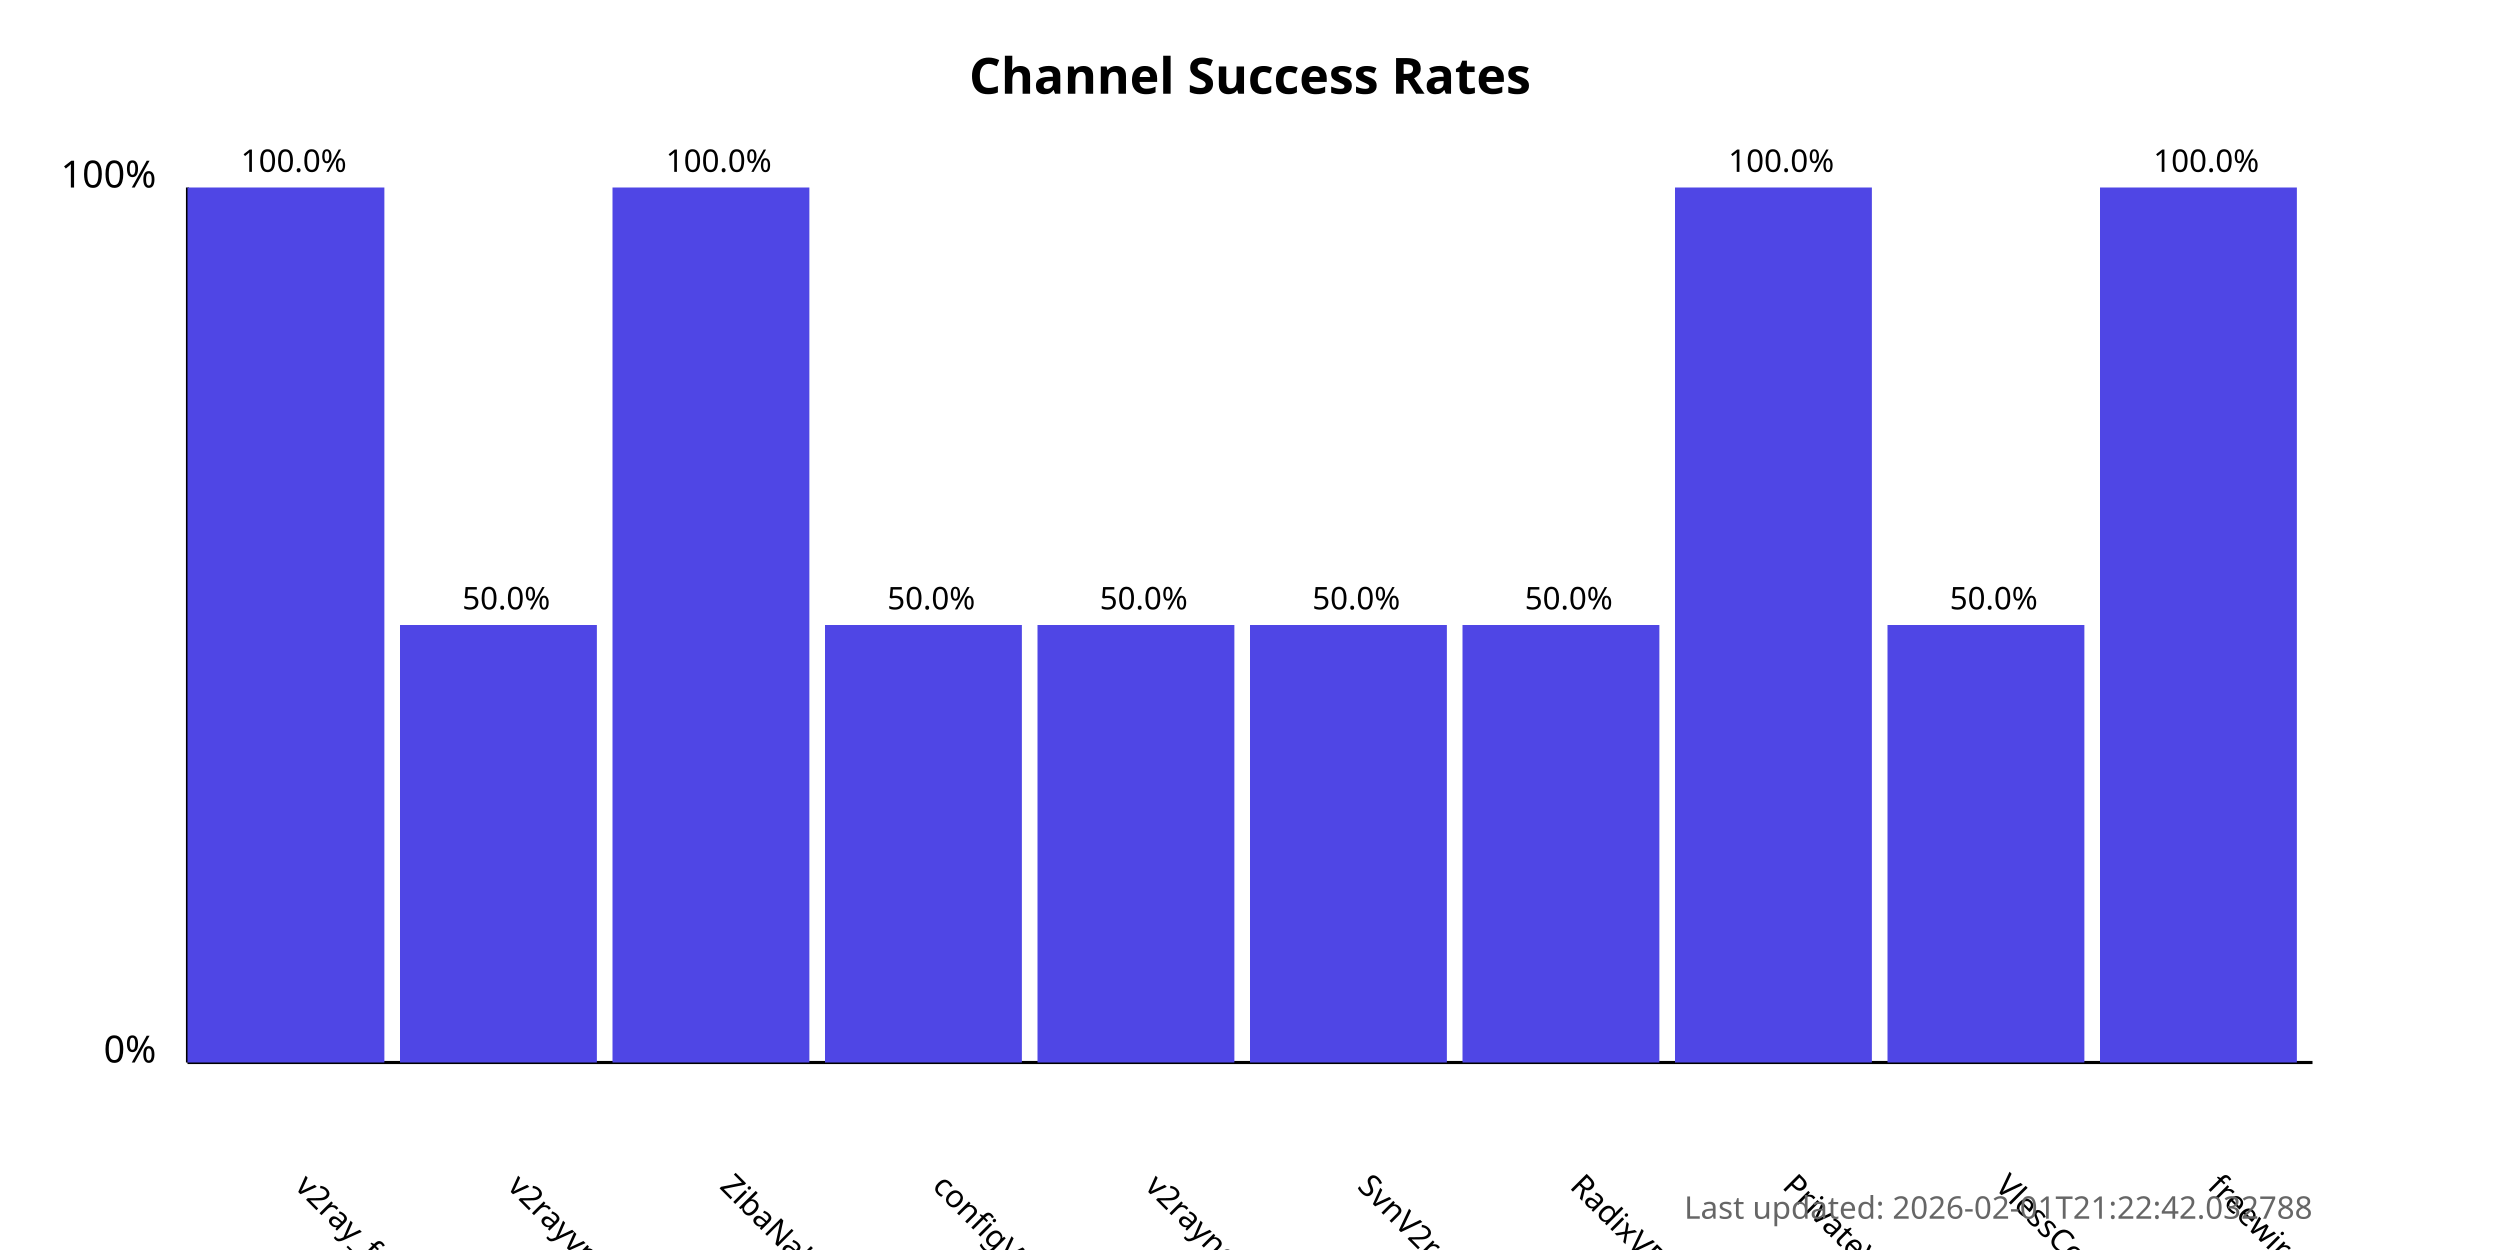
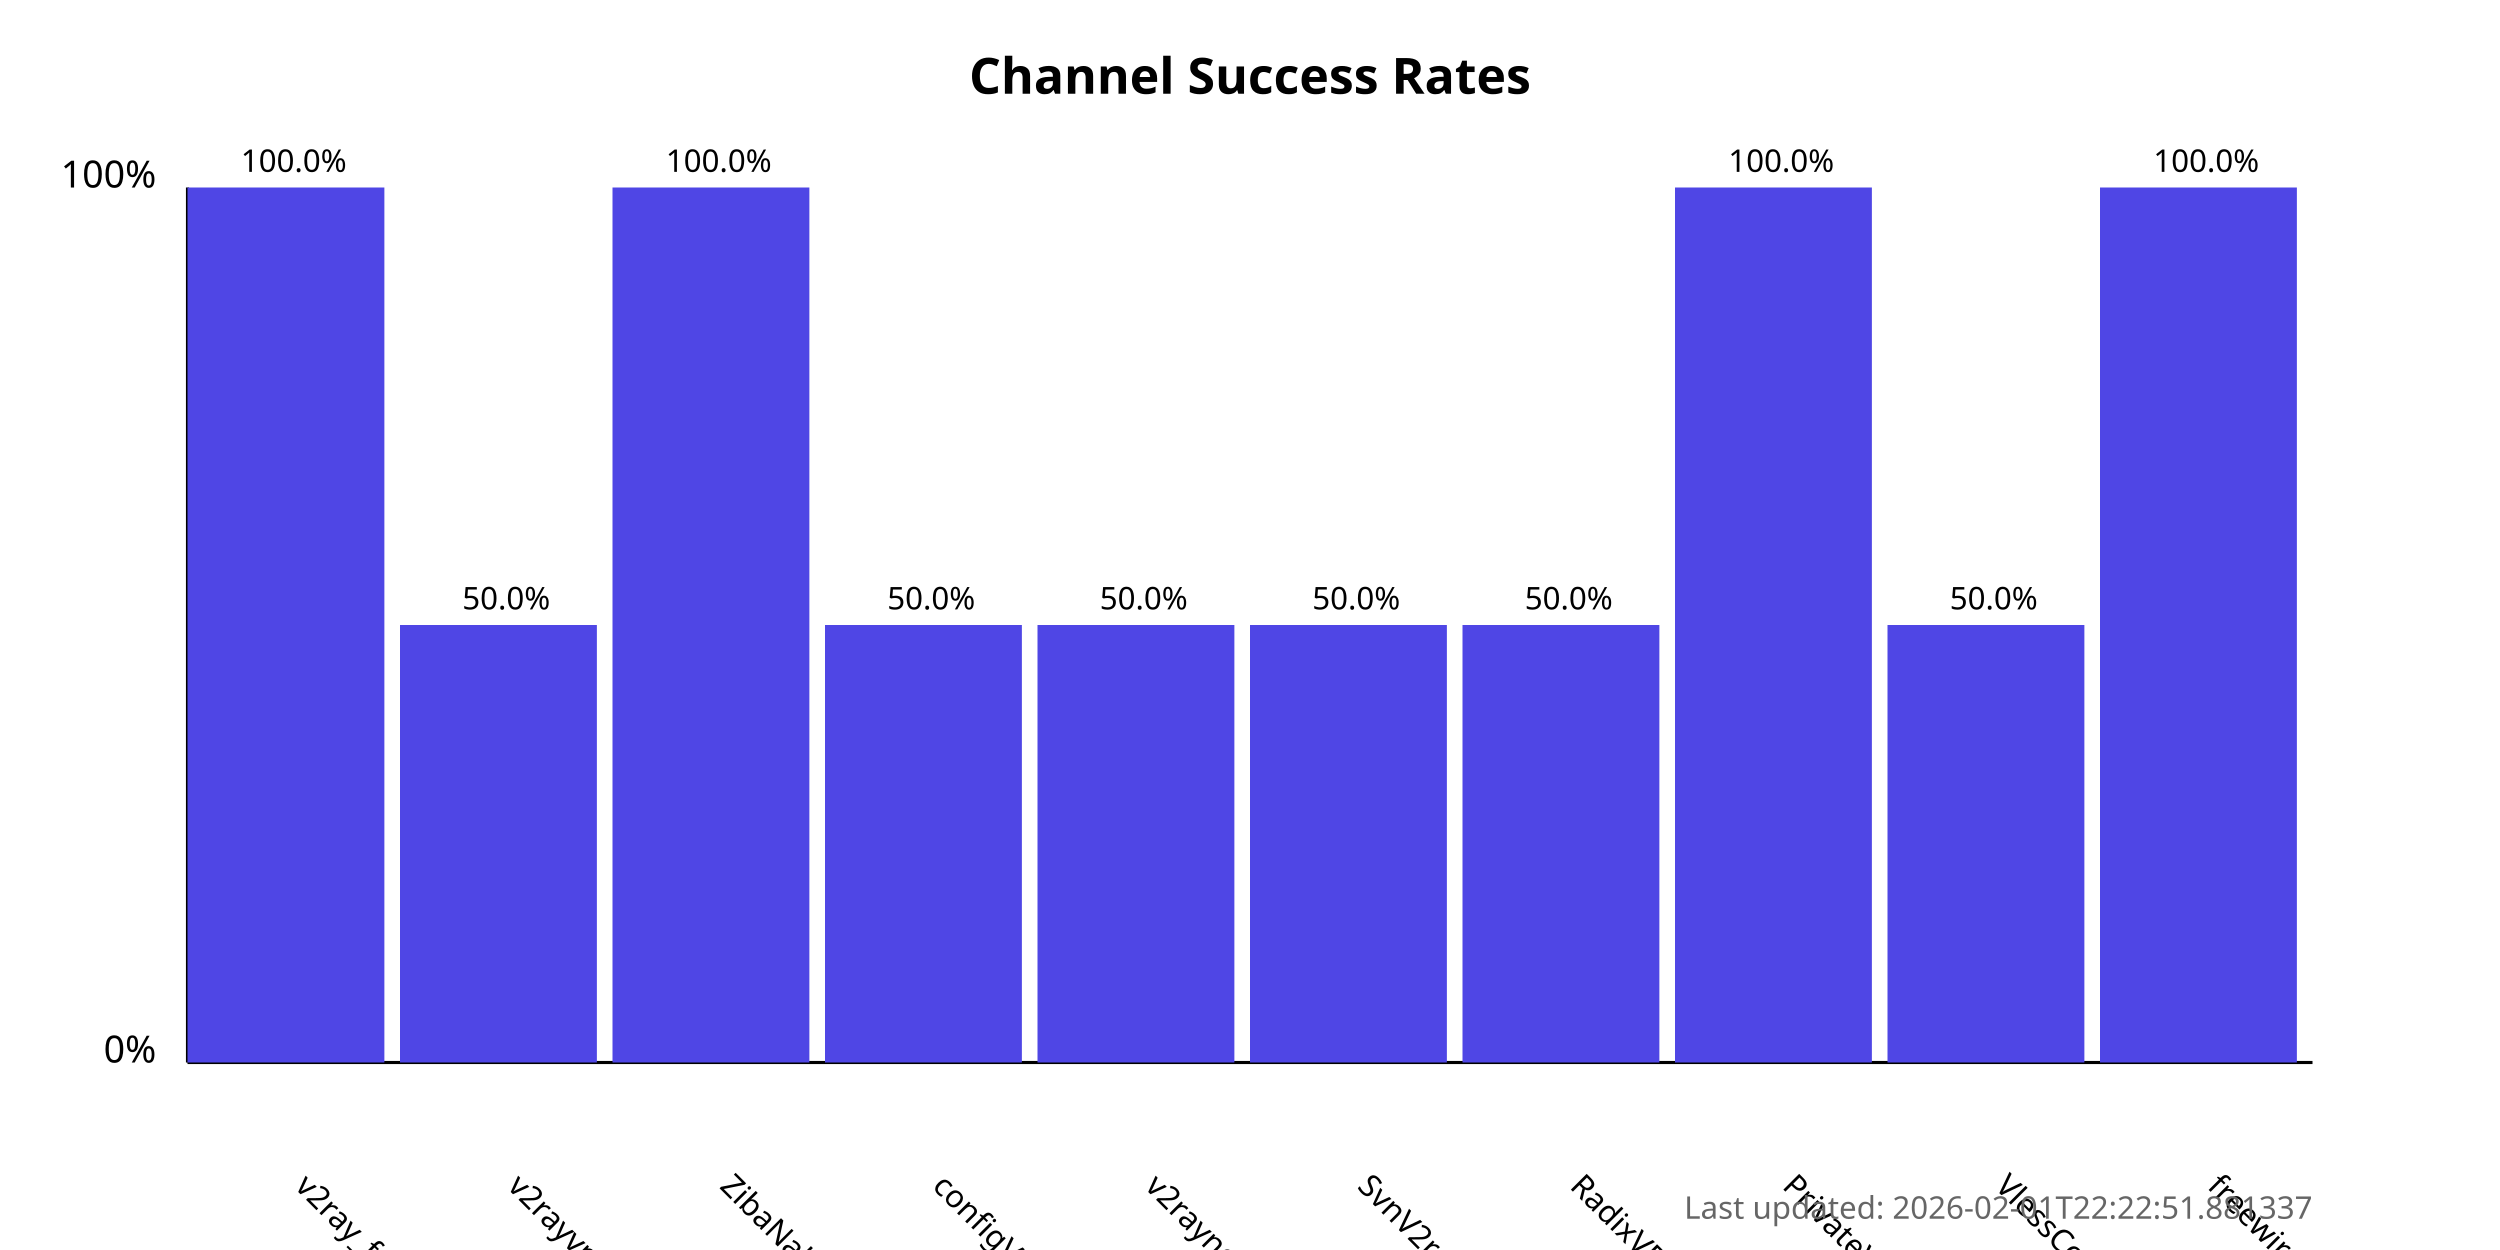
<svg xmlns="http://www.w3.org/2000/svg" width="800" height="400">
  <style>
            .chart-title { font: bold 16px sans-serif; }
            .axis-label { font: 12px sans-serif; }
            .tick-label { font: 10px sans-serif; }
            .bar { fill: #4f46e5; }
            .bar:hover { fill: #6366f1; }
            .timestamp { font: 10px sans-serif; fill: #666; }
        </style>
  <text x="400.0" y="30" text-anchor="middle" class="chart-title">
            Channel Success Rates
        </text>
  <line x1="60" y1="340" x2="60" y2="60" stroke="black" stroke-width="1" />
  <line x1="60" y1="340" x2="740" y2="340" stroke="black" stroke-width="1" />
  <text x="50" y="340" text-anchor="end" class="axis-label">0%</text>
  <text x="50" y="60" text-anchor="end" class="axis-label">100%</text>
  <g>
    <rect x="60" y="60.0" width="63.0" height="280.0" class="bar" />
    <text x="94.0" y="380" transform="rotate(45, 94.0, 380)" text-anchor="start" class="tick-label">
                v2ray_free_conf
            </text>
    <text x="94.0" y="55.0" text-anchor="middle" class="tick-label">
                100.0%
            </text>
  </g>
  <g>
    <rect x="128.0" y="200.0" width="63.0" height="140.0" class="bar" />
    <text x="162.0" y="380" transform="rotate(45, 162.0, 380)" text-anchor="start" class="tick-label">
                v2rayvpno
            </text>
    <text x="162.0" y="195.0" text-anchor="middle" class="tick-label">
                50.0%
            </text>
  </g>
  <g>
    <rect x="196.0" y="60.0" width="63.0" height="280.0" class="bar" />
    <text x="230.0" y="380" transform="rotate(45, 230.0, 380)" text-anchor="start" class="tick-label">
                ZibaNabz
            </text>
    <text x="230.0" y="55.0" text-anchor="middle" class="tick-label">
                100.0%
            </text>
  </g>
  <g>
    <rect x="264.0" y="200.0" width="63.0" height="140.0" class="bar" />
    <text x="298.0" y="380" transform="rotate(45, 298.0, 380)" text-anchor="start" class="tick-label">
                configV2rayForFree
            </text>
    <text x="298.0" y="195.0" text-anchor="middle" class="tick-label">
                50.0%
            </text>
  </g>
  <g>
    <rect x="332.0" y="200.0" width="63.0" height="140.0" class="bar" />
    <text x="366.0" y="380" transform="rotate(45, 366.0, 380)" text-anchor="start" class="tick-label">
                v2rayngvpn
            </text>
    <text x="366.0" y="195.0" text-anchor="middle" class="tick-label">
                50.0%
            </text>
  </g>
  <g>
    <rect x="400.0" y="200.0" width="63.0" height="140.0" class="bar" />
    <text x="434.0" y="380" transform="rotate(45, 434.0, 380)" text-anchor="start" class="tick-label">
                SvnV2ray
            </text>
    <text x="434.0" y="195.0" text-anchor="middle" class="tick-label">
                50.0%
            </text>
  </g>
  <g>
    <rect x="468.0" y="200.0" width="63.0" height="140.0" class="bar" />
    <text x="502.0" y="380" transform="rotate(45, 502.0, 380)" text-anchor="start" class="tick-label">
                RadixVPN
            </text>
    <text x="502.0" y="195.0" text-anchor="middle" class="tick-label">
                50.0%
            </text>
  </g>
  <g>
    <rect x="536.0" y="60.0" width="63.0" height="280.0" class="bar" />
    <text x="570.0" y="380" transform="rotate(45, 570.0, 380)" text-anchor="start" class="tick-label">
                PrivateVPNs
            </text>
    <text x="570.0" y="55.0" text-anchor="middle" class="tick-label">
                100.0%
            </text>
  </g>
  <g>
    <rect x="604.0" y="200.0" width="63.0" height="140.0" class="bar" />
    <text x="638.0" y="380" transform="rotate(45, 638.0, 380)" text-anchor="start" class="tick-label">
                VlessConfig
            </text>
    <text x="638.0" y="195.0" text-anchor="middle" class="tick-label">
                50.0%
            </text>
  </g>
  <g>
    <rect x="672.0" y="60.0" width="63.0" height="280.0" class="bar" />
    <text x="706.0" y="380" transform="rotate(45, 706.0, 380)" text-anchor="start" class="tick-label">
                freewireguard
            </text>
    <text x="706.0" y="55.0" text-anchor="middle" class="tick-label">
                100.0%
            </text>
  </g>
  <text x="740" y="390" text-anchor="end" class="timestamp">
-             Last updated: 2026-02-01T21:22:42.032788
+             Last updated: 2026-02-01T22:22:51.881337
        </text>
</svg>
